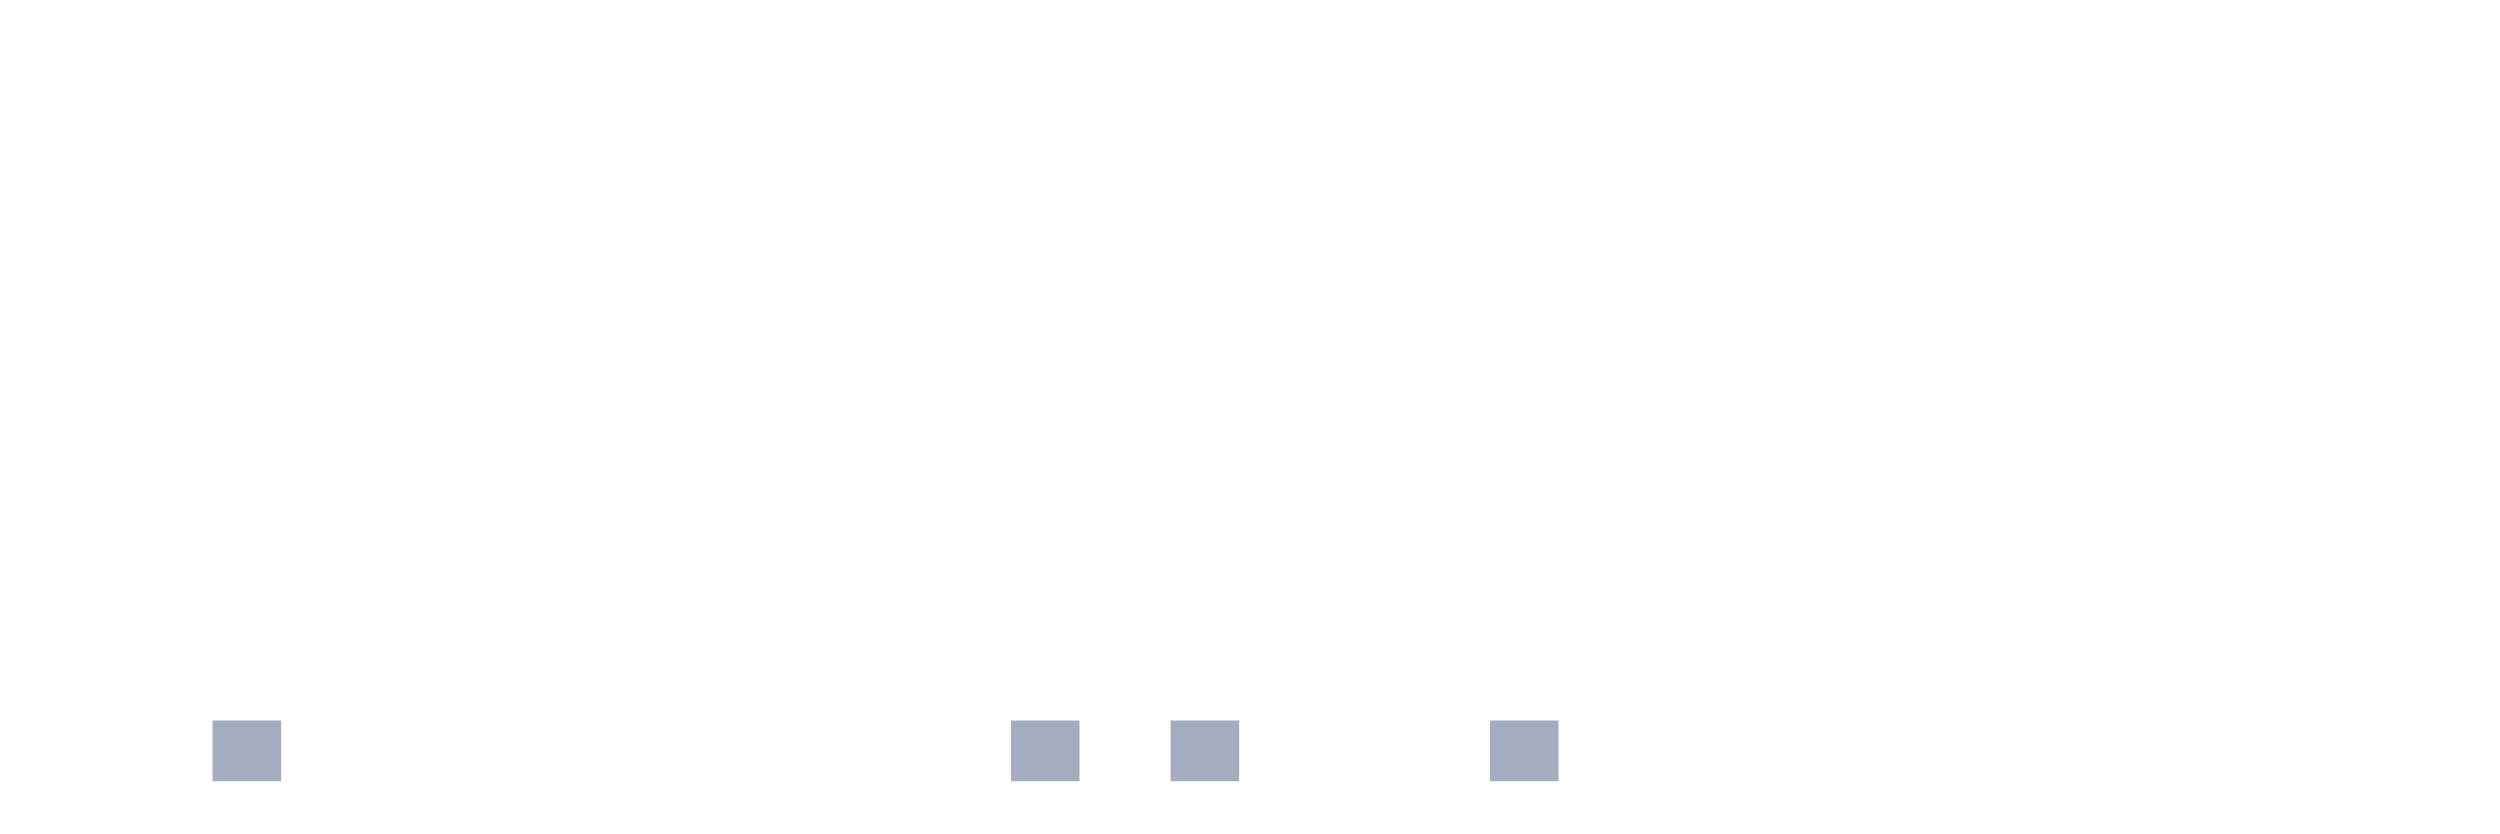
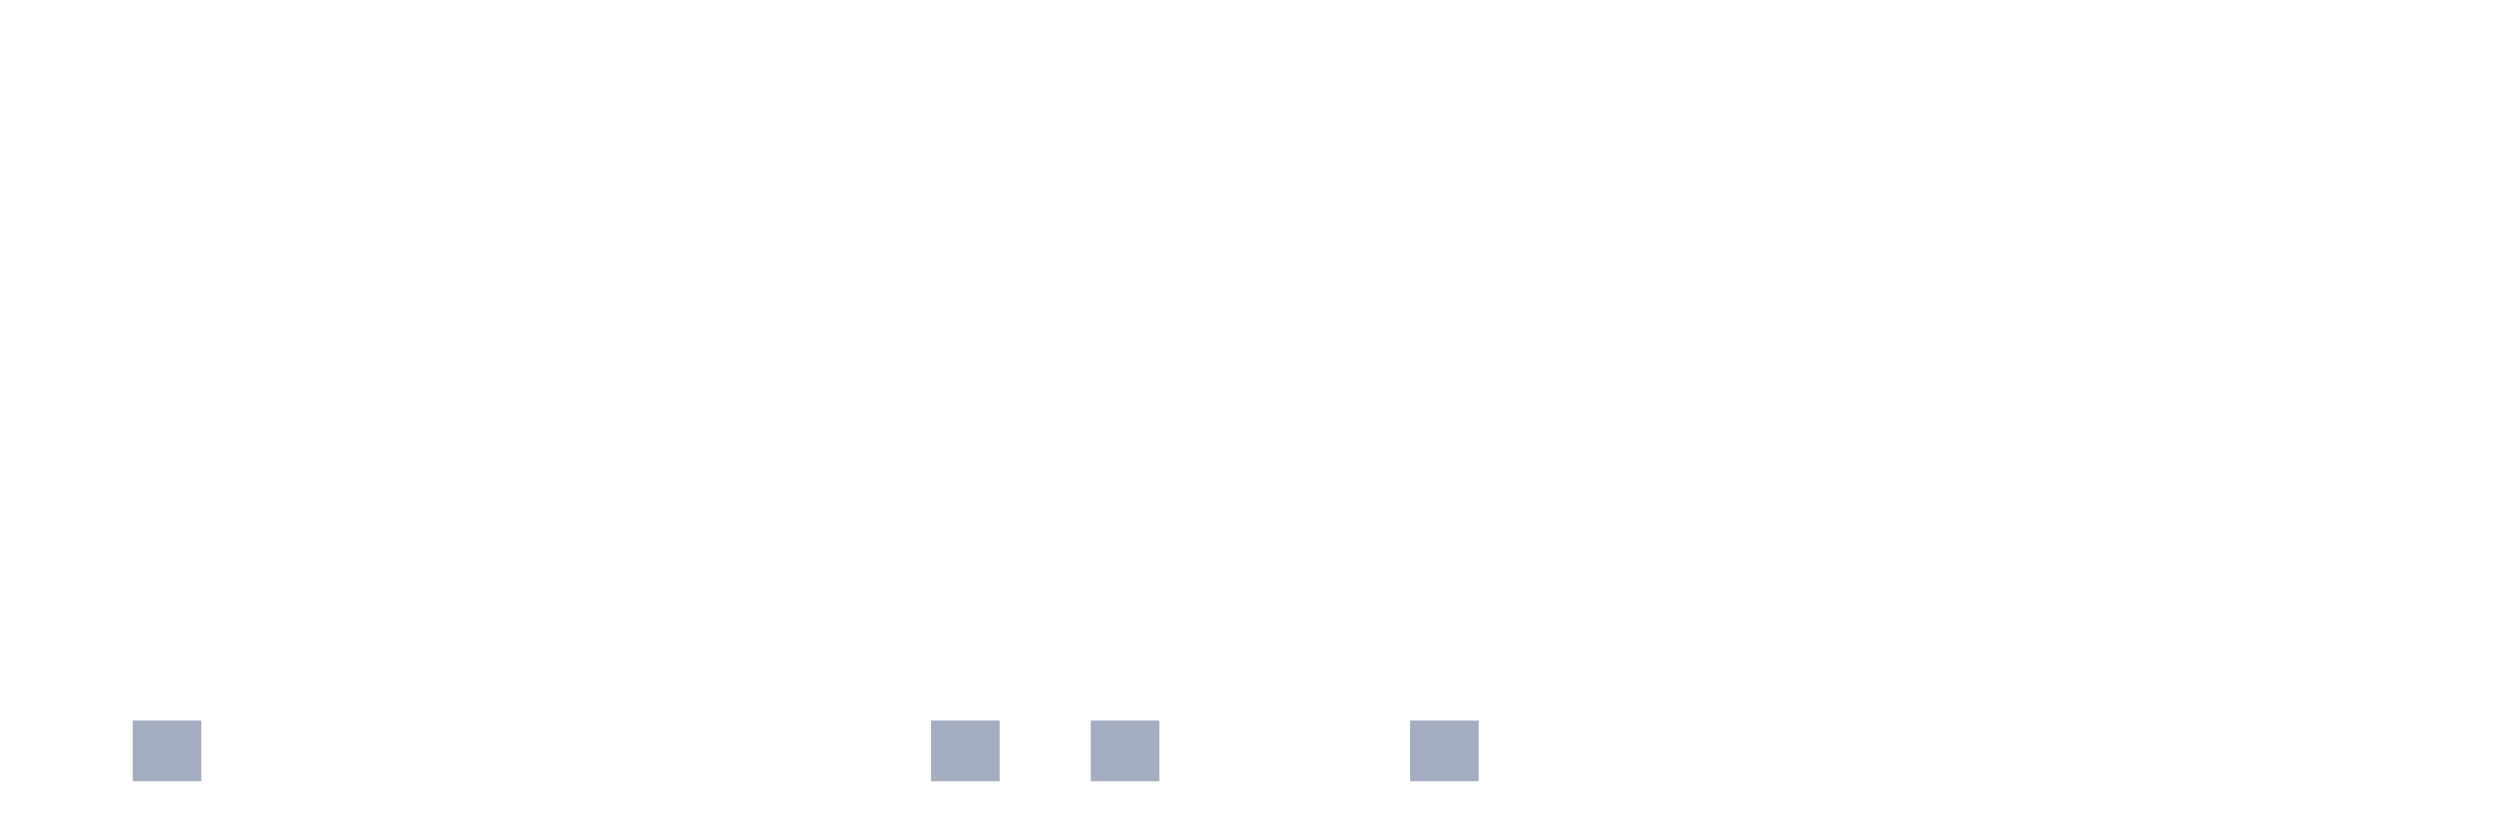
<svg xmlns="http://www.w3.org/2000/svg" viewBox="0 0 480 160">
  <g transform="translate(10,10)">
    <rect class="bar" x="0.153" width="13.175" y="140" height="0" fill="rgb(164,173,192)" />
-     <rect class="bar" x="15.482" width="13.175" y="140" height="0" fill="rgb(164,173,192)" />
-     <rect class="bar" x="30.81" width="13.175" y="128.333" height="11.667" fill="rgb(164,173,192)" />
+     <rect class="bar" x="15.482" width="13.175" y="128.333" height="11.667" fill="rgb(164,173,192)" />
+     <rect class="bar" x="30.81" width="13.175" y="140" height="0" fill="rgb(164,173,192)" />
    <rect class="bar" x="46.138" width="13.175" y="140" height="0" fill="rgb(164,173,192)" />
    <rect class="bar" x="61.466" width="13.175" y="140" height="0" fill="rgb(164,173,192)" />
    <rect class="bar" x="76.794" width="13.175" y="140" height="0" fill="rgb(164,173,192)" />
    <rect class="bar" x="92.123" width="13.175" y="140" height="0" fill="rgb(164,173,192)" />
    <rect class="bar" x="107.451" width="13.175" y="140" height="0" fill="rgb(164,173,192)" />
    <rect class="bar" x="122.779" width="13.175" y="140" height="0" fill="rgb(164,173,192)" />
    <rect class="bar" x="138.107" width="13.175" y="140" height="0" fill="rgb(164,173,192)" />
    <rect class="bar" x="153.436" width="13.175" y="140" height="0" fill="rgb(164,173,192)" />
-     <rect class="bar" x="168.764" width="13.175" y="140" height="0" fill="rgb(164,173,192)" />
-     <rect class="bar" x="184.092" width="13.175" y="128.333" height="11.667" fill="rgb(164,173,192)" />
-     <rect class="bar" x="199.42" width="13.175" y="140" height="0" fill="rgb(164,173,192)" />
-     <rect class="bar" x="214.748" width="13.175" y="128.333" height="11.667" fill="rgb(164,173,192)" />
+     <rect class="bar" x="168.764" width="13.175" y="128.333" height="11.667" fill="rgb(164,173,192)" />
+     <rect class="bar" x="184.092" width="13.175" y="140" height="0" fill="rgb(164,173,192)" />
+     <rect class="bar" x="199.42" width="13.175" y="128.333" height="11.667" fill="rgb(164,173,192)" />
+     <rect class="bar" x="214.748" width="13.175" y="140" height="0" fill="rgb(164,173,192)" />
    <rect class="bar" x="230.077" width="13.175" y="140" height="0" fill="rgb(164,173,192)" />
    <rect class="bar" x="245.405" width="13.175" y="140" height="0" fill="rgb(164,173,192)" />
-     <rect class="bar" x="260.733" width="13.175" y="140" height="0" fill="rgb(164,173,192)" />
-     <rect class="bar" x="276.061" width="13.175" y="128.333" height="11.667" fill="rgb(164,173,192)" />
+     <rect class="bar" x="260.733" width="13.175" y="128.333" height="11.667" fill="rgb(164,173,192)" />
+     <rect class="bar" x="276.061" width="13.175" y="140" height="0" fill="rgb(164,173,192)" />
    <rect class="bar" x="291.39" width="13.175" y="140" height="0" fill="rgb(164,173,192)" />
    <rect class="bar" x="306.718" width="13.175" y="140" height="0" fill="rgb(164,173,192)" />
    <rect class="bar" x="322.046" width="13.175" y="140" height="0" fill="rgb(164,173,192)" />
    <rect class="bar" x="337.374" width="13.175" y="140" height="0" fill="rgb(164,173,192)" />
    <rect class="bar" x="352.702" width="13.175" y="140" height="0" fill="rgb(164,173,192)" />
    <rect class="bar" x="368.031" width="13.175" y="140" height="0" fill="rgb(164,173,192)" />
    <rect class="bar" x="383.359" width="13.175" y="140" height="0" fill="rgb(164,173,192)" />
    <rect class="bar" x="398.687" width="13.175" y="140" height="0" fill="rgb(164,173,192)" />
    <rect class="bar" x="414.015" width="13.175" y="140" height="0" fill="rgb(164,173,192)" />
    <rect class="bar" x="429.344" width="13.175" y="140" height="0" fill="rgb(164,173,192)" />
    <rect class="bar" x="444.672" width="13.175" y="140" height="0" fill="rgb(164,173,192)" />
  </g>
</svg>
